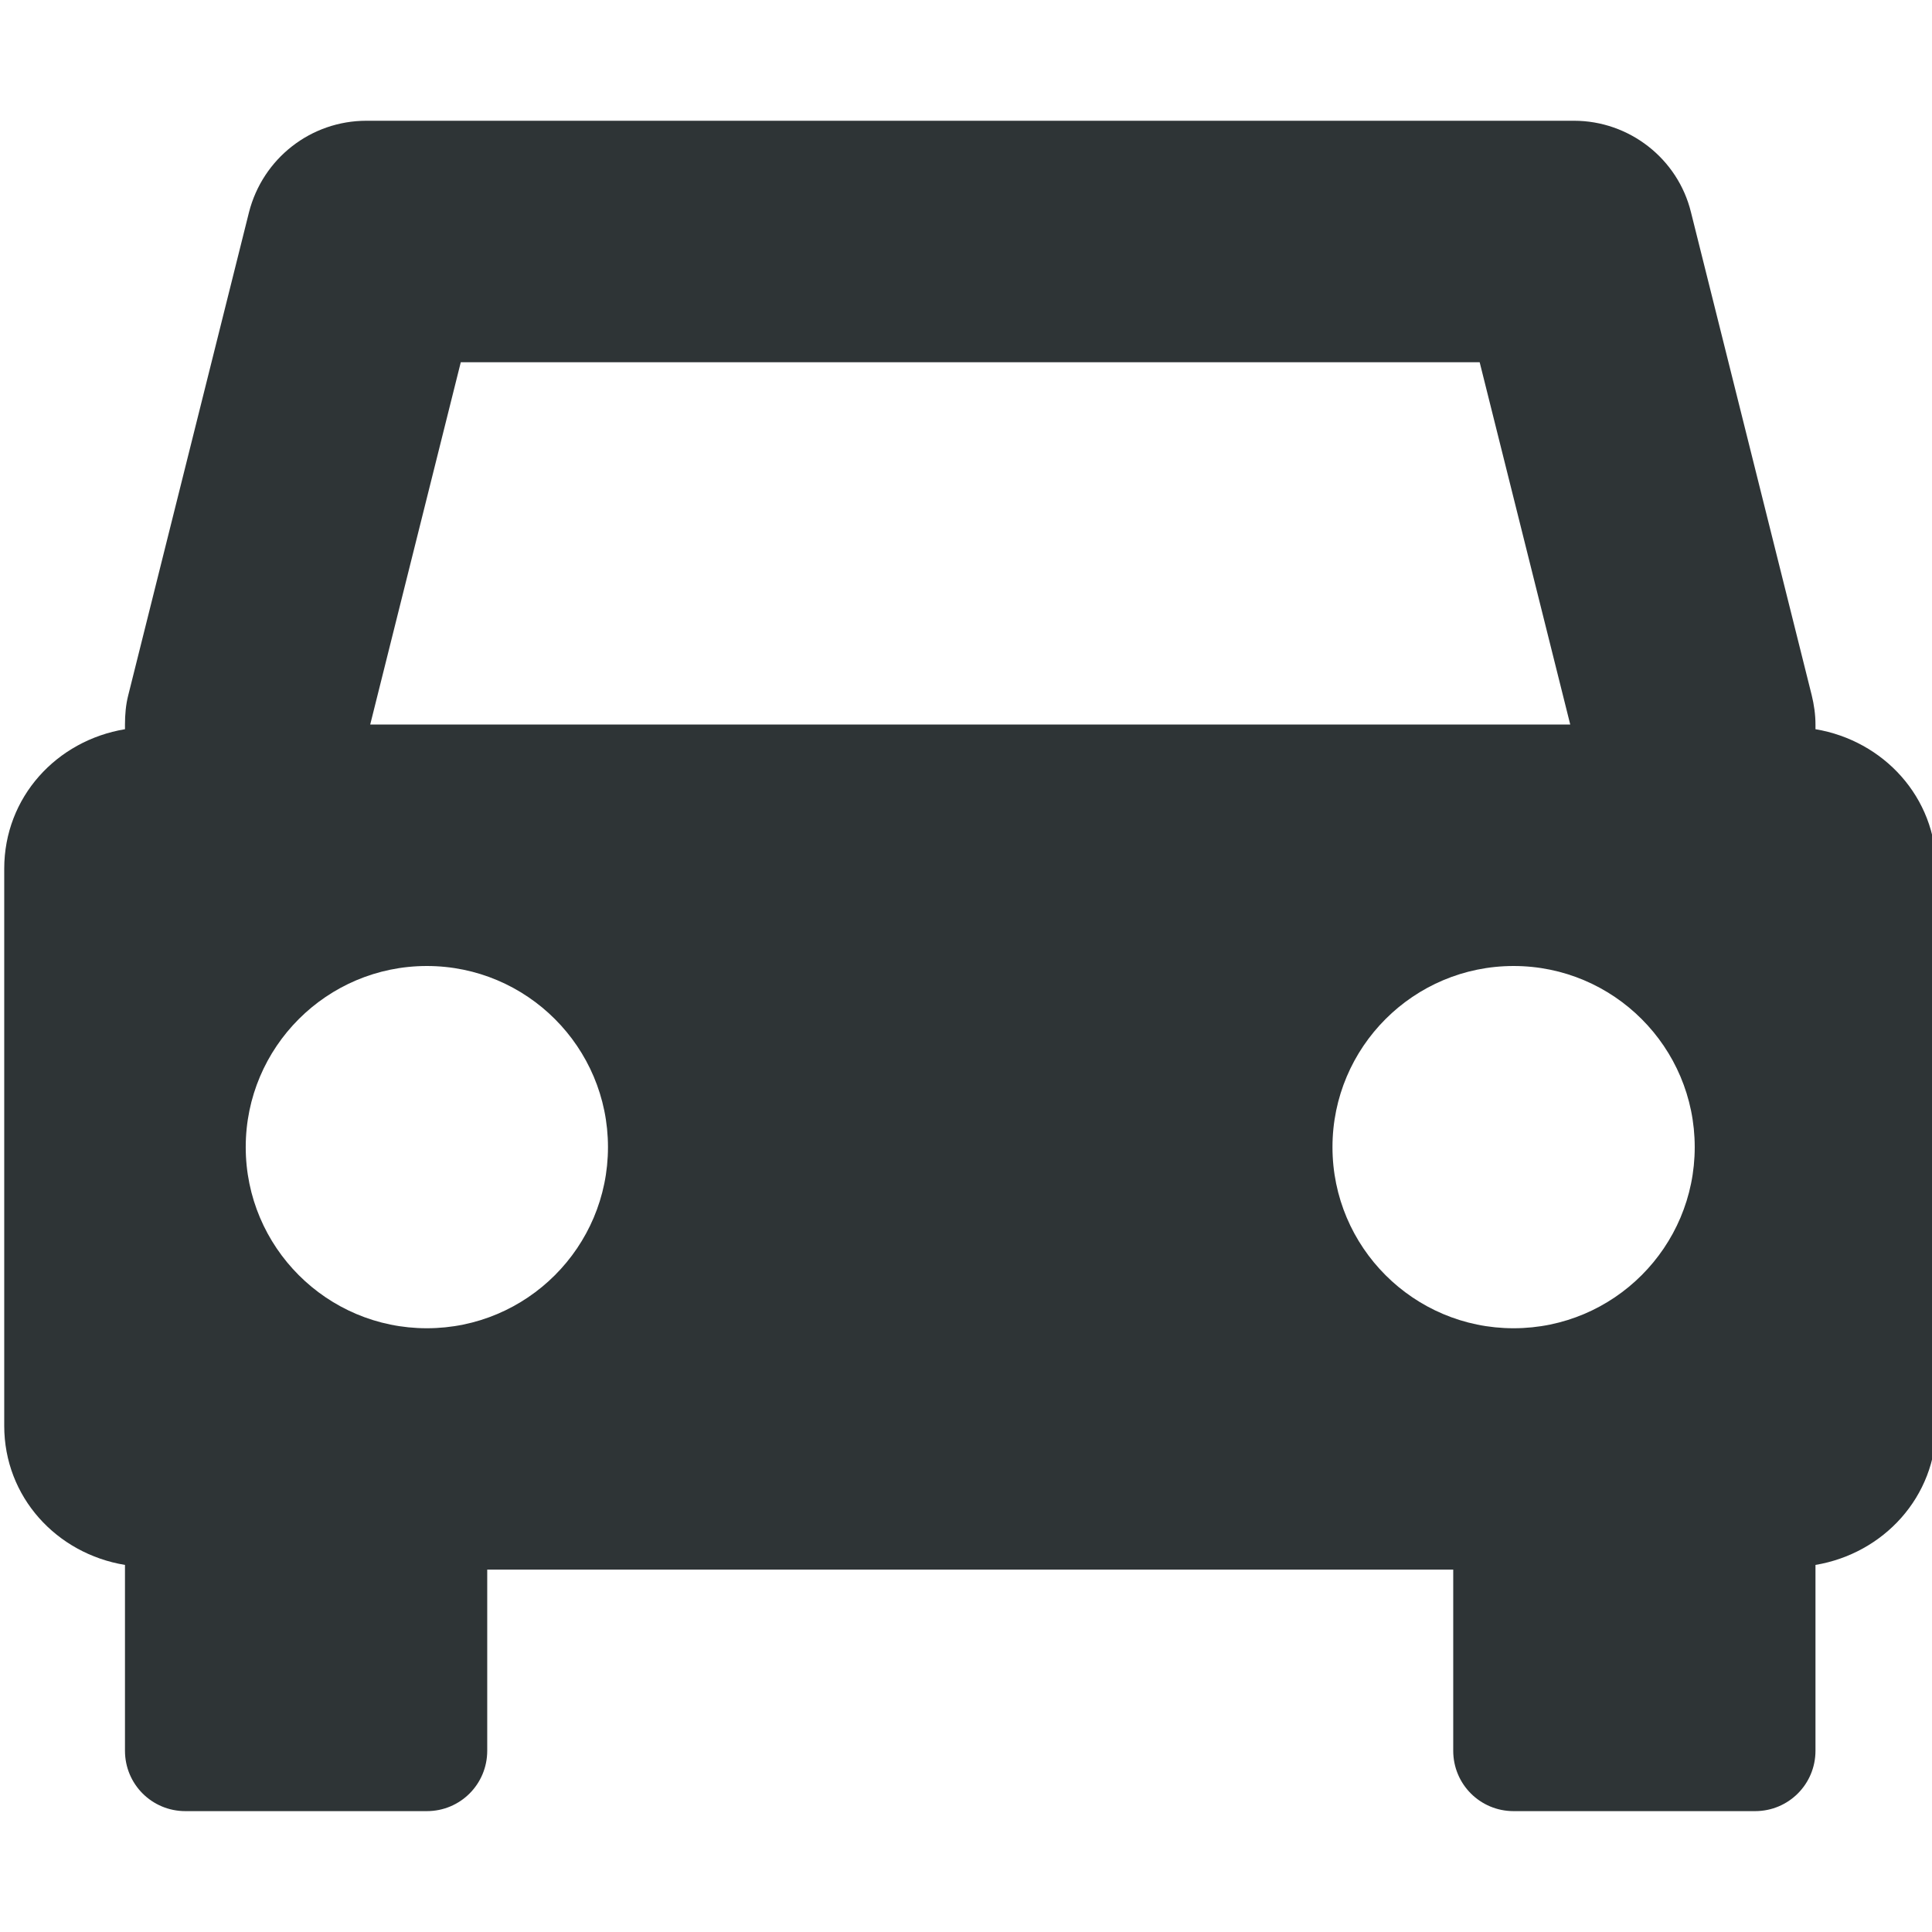
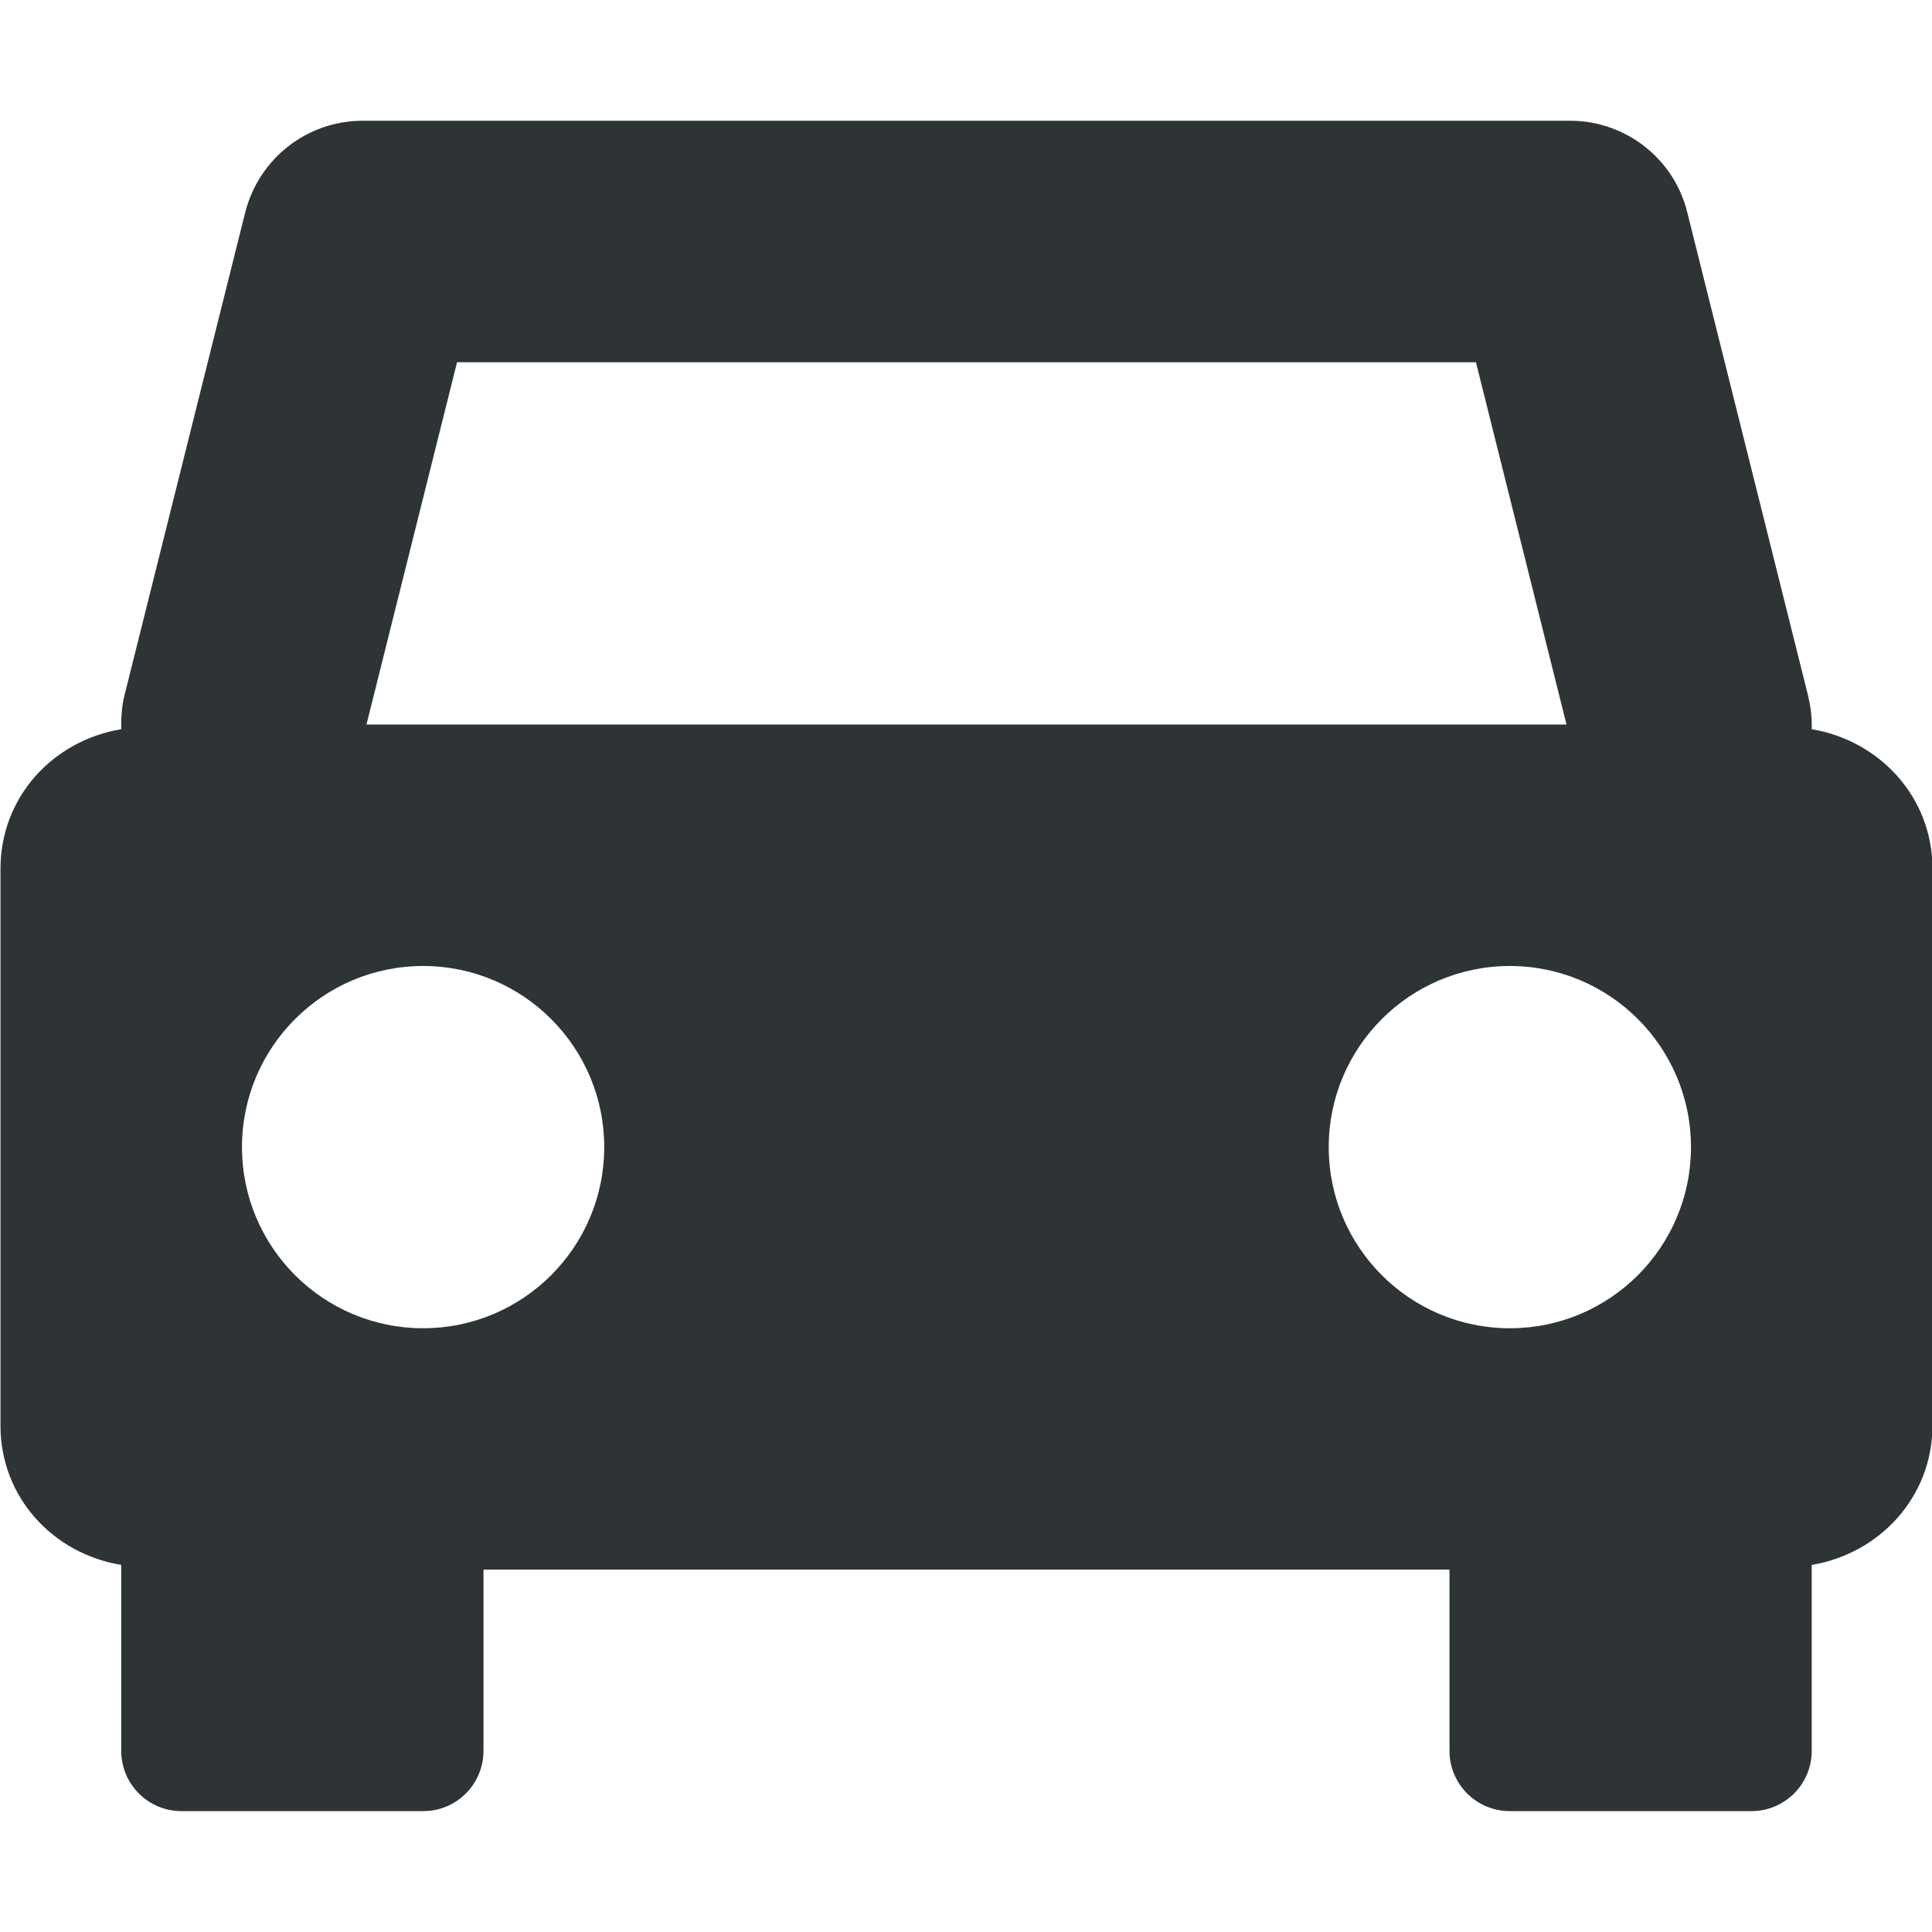
<svg xmlns="http://www.w3.org/2000/svg" height="16px" viewBox="0 0 16 16" width="16px">
-   <path d="m 3.035 1 c -0.461 0 -0.859 0.312 -0.973 0.758 l -1 4 c -0.02 0.078 -0.027 0.16 -0.027 0.242 v 0.039 c -0.566 0.094 -1 0.562 -1 1.156 v 4.613 c 0 0.59 0.434 1.059 1 1.152 v 1.539 c 0 0.277 0.223 0.5 0.5 0.5 h 2 c 0.277 0 0.5 -0.223 0.5 -0.5 v -1.5 h 8 v 1.5 c 0 0.277 0.223 0.5 0.5 0.5 h 2 c 0.277 0 0.5 -0.223 0.5 -0.5 v -1.539 c 0.562 -0.094 1 -0.562 1 -1.156 v -4.609 c 0 -0.594 -0.438 -1.062 -1 -1.156 v -0.039 c 0 -0.082 -0.012 -0.164 -0.031 -0.242 l -1 -4 c -0.109 -0.445 -0.512 -0.758 -0.969 -0.758 z m 0.781 2 h 8.438 l 0.75 3 h -9.938 z m -0.281 5 c 0.828 0 1.5 0.672 1.5 1.5 s -0.672 1.5 -1.5 1.5 s -1.5 -0.672 -1.5 -1.5 s 0.672 -1.5 1.5 -1.5 z m 9 0 c 0.828 0 1.5 0.672 1.5 1.5 s -0.672 1.5 -1.5 1.5 s -1.5 -0.672 -1.5 -1.5 s 0.672 -1.5 1.5 -1.5 z m 0 0" fill="#2e3436" />
+   <path d="m 3.004 1 c -0.461 0 -0.859 0.312 -0.973 0.758 l -1 4 c -0.02 0.078 -0.027 0.16 -0.027 0.242 v 0.039 c -0.566 0.094 -1 0.562 -1 1.156 v 4.613 c 0 0.59 0.434 1.059 1 1.152 v 1.539 c 0 0.277 0.223 0.5 0.5 0.5 h 2 c 0.277 0 0.5 -0.223 0.5 -0.5 v -1.5 h 8 v 1.5 c 0 0.277 0.223 0.5 0.5 0.5 h 2 c 0.277 0 0.5 -0.223 0.5 -0.5 v -1.539 c 0.562 -0.094 1 -0.562 1 -1.156 v -4.609 c 0 -0.594 -0.438 -1.062 -1 -1.156 v -0.039 c 0 -0.082 -0.012 -0.164 -0.031 -0.242 l -1 -4 c -0.109 -0.445 -0.512 -0.758 -0.969 -0.758 z m 0.781 2 h 8.438 l 0.75 3 h -9.938 z m -0.281 5 c 0.828 0 1.5 0.672 1.5 1.5 s -0.672 1.5 -1.5 1.5 s -1.5 -0.672 -1.5 -1.5 s 0.672 -1.5 1.5 -1.5 z m 9 0 c 0.828 0 1.5 0.672 1.5 1.5 s -0.672 1.5 -1.5 1.5 s -1.5 -0.672 -1.5 -1.5 s 0.672 -1.5 1.5 -1.5 z m 0 0" fill="#2e3436" />
</svg>
